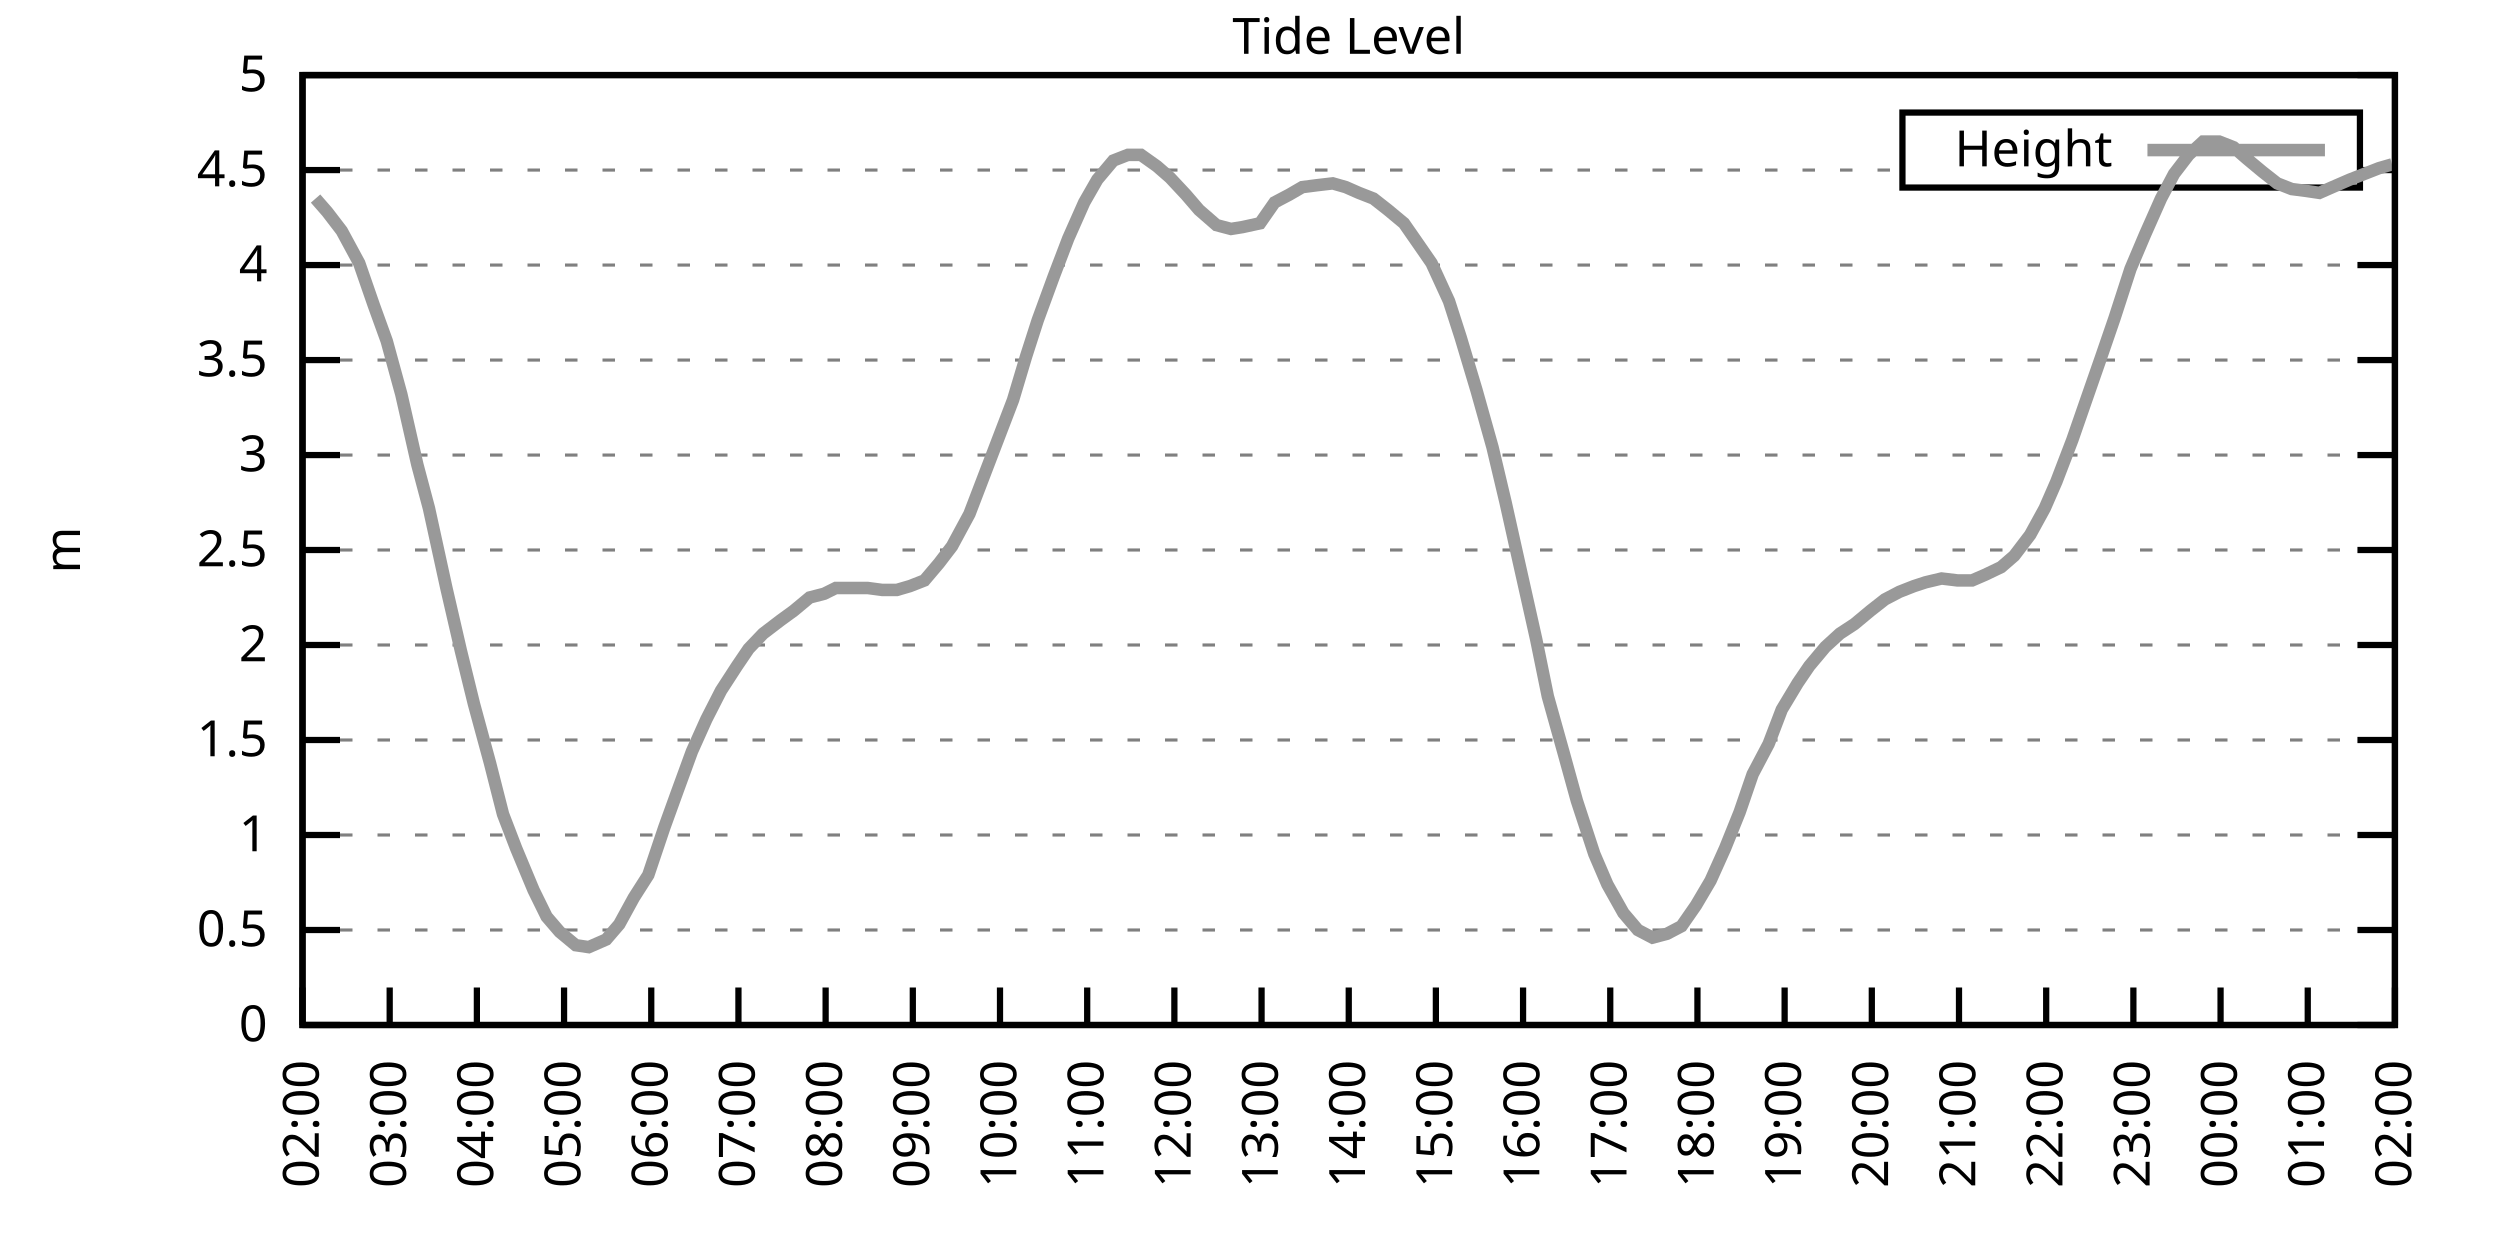
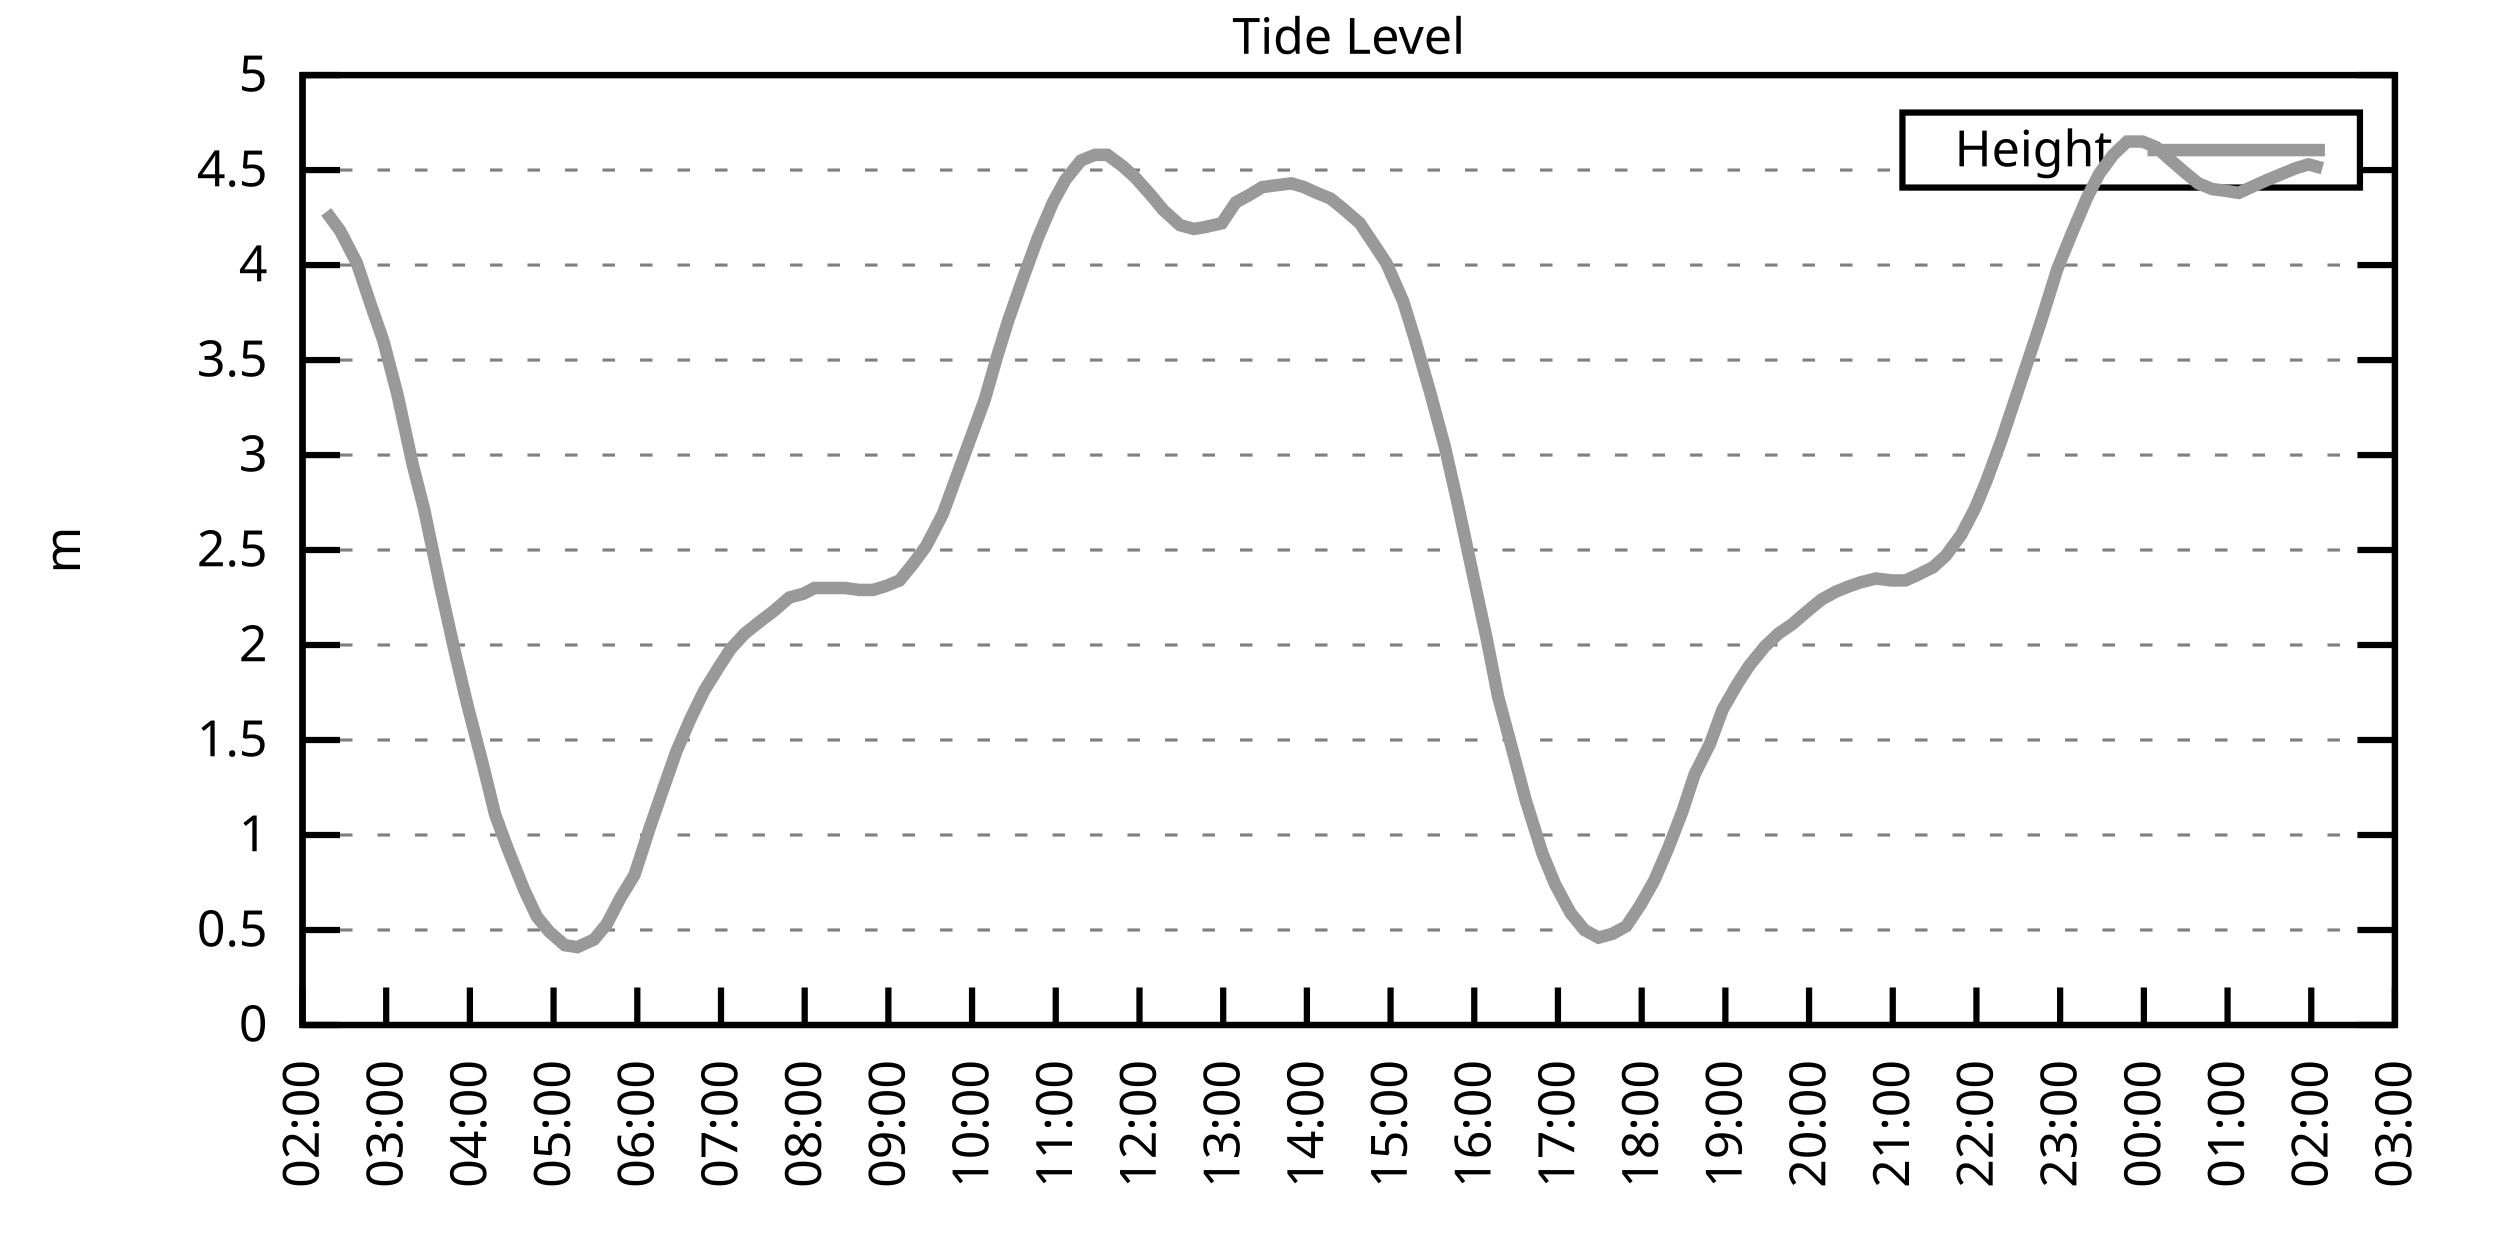
<svg xmlns="http://www.w3.org/2000/svg" xmlns:xlink="http://www.w3.org/1999/xlink" width="400" height="200" viewBox="0 0 400 200">
  <g id="gnuplot_canvas">
    <rect x="0" y="0" width="400" height="200" fill="none" />
    <defs>
      <circle id="gpDot" r="0.5" stroke-width="0.5" stroke="currentColor" />
      <path id="gpPt0" stroke-width="0.333" stroke="currentColor" d="M-1,0 h2 M0,-1 v2" />
      <path id="gpPt1" stroke-width="0.333" stroke="currentColor" d="M-1,-1 L1,1 M1,-1 L-1,1" />
      <path id="gpPt2" stroke-width="0.333" stroke="currentColor" d="M-1,0 L1,0 M0,-1 L0,1 M-1,-1 L1,1 M-1,1 L1,-1" />
      <rect id="gpPt3" stroke-width="0.333" stroke="currentColor" x="-1" y="-1" width="2" height="2" />
      <rect id="gpPt4" stroke-width="0.333" stroke="currentColor" fill="currentColor" x="-1" y="-1" width="2" height="2" />
      <circle id="gpPt5" stroke-width="0.333" stroke="currentColor" cx="0" cy="0" r="1" />
      <use xlink:href="#gpPt5" id="gpPt6" fill="currentColor" stroke="none" />
      <path id="gpPt7" stroke-width="0.333" stroke="currentColor" d="M0,-1.33 L-1.33,0.67 L1.33,0.67 z" />
      <use xlink:href="#gpPt7" id="gpPt8" fill="currentColor" stroke="none" />
      <use xlink:href="#gpPt7" id="gpPt9" stroke="currentColor" transform="rotate(180)" />
      <use xlink:href="#gpPt9" id="gpPt10" fill="currentColor" stroke="none" />
      <use xlink:href="#gpPt3" id="gpPt11" stroke="currentColor" transform="rotate(45)" />
      <use xlink:href="#gpPt11" id="gpPt12" fill="currentColor" stroke="none" />
      <path id="gpPt13" stroke-width="0.333" stroke="currentColor" d="M0,1.330 L1.265,0.411 L0.782,-1.067 L-0.782,-1.076 L-1.265,0.411 z" />
      <use xlink:href="#gpPt13" id="gpPt14" fill="currentColor" stroke="none" />
      <filter id="textbox" filterUnits="objectBoundingBox" x="0" y="0" height="1" width="1">
        <feFlood flood-color="white" flood-opacity="1" result="bgnd" />
        <feComposite in="SourceGraphic" in2="bgnd" operator="atop" />
      </filter>
      <filter id="greybox" filterUnits="objectBoundingBox" x="0" y="0" height="1" width="1">
        <feFlood flood-color="lightgrey" flood-opacity="1" result="grey" />
        <feComposite in="SourceGraphic" in2="grey" operator="atop" />
      </filter>
    </defs>
    <g fill="none" color="white" stroke="currentColor" stroke-width="1.00" stroke-linecap="butt" stroke-linejoin="miter">
</g>
    <g fill="none" color="black" stroke="currentColor" stroke-width="1.00" stroke-linecap="butt" stroke-linejoin="miter">
      <g stroke="none" shape-rendering="crispEdges">
        <polygon fill="rgb(255, 255, 255)" points="48.40,164.00 383.18,164.00 383.18,12.02 48.40,12.02 " />
      </g>
    </g>
    <g fill="none" color="black" stroke="currentColor" stroke-width="1.00" stroke-linecap="butt" stroke-linejoin="miter">
</g>
    <g fill="none" color="black" stroke="black" stroke-width="0.50" stroke-linecap="butt" stroke-linejoin="miter">
</g>
    <g fill="none" color="gray" stroke="currentColor" stroke-width="0.50" stroke-linecap="butt" stroke-linejoin="miter">
      <path stroke="gray" stroke-dasharray="2,4" class="gridline" d="M48.40,164.00 L383.19,164.00  " />
    </g>
    <g fill="none" color="gray" stroke="gray" stroke-width="1.00" stroke-linecap="butt" stroke-linejoin="miter">
</g>
    <g fill="none" color="black" stroke="currentColor" stroke-width="1.00" stroke-linecap="butt" stroke-linejoin="miter">
      <path stroke="black" d="M48.40,164.00 L54.40,164.00 M383.19,164.00 L377.19,164.00  " />
      <g transform="translate(42.80,166.60)" stroke="none" fill="black" font-family="Sans" font-size="8.00" text-anchor="end">
        <text>
          <tspan font-family="Sans"> 0</tspan>
        </text>
      </g>
    </g>
    <g fill="none" color="black" stroke="currentColor" stroke-width="1.00" stroke-linecap="butt" stroke-linejoin="miter">
</g>
    <g fill="none" color="black" stroke="black" stroke-width="0.50" stroke-linecap="butt" stroke-linejoin="miter">
</g>
    <g fill="none" color="gray" stroke="currentColor" stroke-width="0.50" stroke-linecap="butt" stroke-linejoin="miter">
      <path stroke="gray" stroke-dasharray="2,4" class="gridline" d="M48.40,148.80 L383.19,148.80  " />
    </g>
    <g fill="none" color="gray" stroke="gray" stroke-width="1.00" stroke-linecap="butt" stroke-linejoin="miter">
</g>
    <g fill="none" color="black" stroke="currentColor" stroke-width="1.00" stroke-linecap="butt" stroke-linejoin="miter">
      <path stroke="black" d="M48.40,148.80 L54.40,148.80 M383.19,148.80 L377.19,148.80  " />
      <g transform="translate(42.80,151.40)" stroke="none" fill="black" font-family="Sans" font-size="8.00" text-anchor="end">
        <text>
          <tspan font-family="Sans"> 0.5</tspan>
        </text>
      </g>
    </g>
    <g fill="none" color="black" stroke="currentColor" stroke-width="1.00" stroke-linecap="butt" stroke-linejoin="miter">
</g>
    <g fill="none" color="black" stroke="black" stroke-width="0.50" stroke-linecap="butt" stroke-linejoin="miter">
</g>
    <g fill="none" color="gray" stroke="currentColor" stroke-width="0.50" stroke-linecap="butt" stroke-linejoin="miter">
      <path stroke="gray" stroke-dasharray="2,4" class="gridline" d="M48.40,133.60 L383.19,133.60  " />
    </g>
    <g fill="none" color="gray" stroke="gray" stroke-width="1.00" stroke-linecap="butt" stroke-linejoin="miter">
</g>
    <g fill="none" color="black" stroke="currentColor" stroke-width="1.00" stroke-linecap="butt" stroke-linejoin="miter">
      <path stroke="black" d="M48.40,133.60 L54.40,133.60 M383.19,133.60 L377.19,133.60  " />
      <g transform="translate(42.80,136.20)" stroke="none" fill="black" font-family="Sans" font-size="8.00" text-anchor="end">
        <text>
          <tspan font-family="Sans"> 1</tspan>
        </text>
      </g>
    </g>
    <g fill="none" color="black" stroke="currentColor" stroke-width="1.00" stroke-linecap="butt" stroke-linejoin="miter">
</g>
    <g fill="none" color="black" stroke="black" stroke-width="0.50" stroke-linecap="butt" stroke-linejoin="miter">
</g>
    <g fill="none" color="gray" stroke="currentColor" stroke-width="0.50" stroke-linecap="butt" stroke-linejoin="miter">
      <path stroke="gray" stroke-dasharray="2,4" class="gridline" d="M48.40,118.40 L383.19,118.40  " />
    </g>
    <g fill="none" color="gray" stroke="gray" stroke-width="1.00" stroke-linecap="butt" stroke-linejoin="miter">
</g>
    <g fill="none" color="black" stroke="currentColor" stroke-width="1.00" stroke-linecap="butt" stroke-linejoin="miter">
      <path stroke="black" d="M48.40,118.40 L54.40,118.40 M383.19,118.40 L377.19,118.40  " />
      <g transform="translate(42.80,121.00)" stroke="none" fill="black" font-family="Sans" font-size="8.00" text-anchor="end">
        <text>
          <tspan font-family="Sans"> 1.5</tspan>
        </text>
      </g>
    </g>
    <g fill="none" color="black" stroke="currentColor" stroke-width="1.00" stroke-linecap="butt" stroke-linejoin="miter">
</g>
    <g fill="none" color="black" stroke="black" stroke-width="0.50" stroke-linecap="butt" stroke-linejoin="miter">
</g>
    <g fill="none" color="gray" stroke="currentColor" stroke-width="0.50" stroke-linecap="butt" stroke-linejoin="miter">
      <path stroke="gray" stroke-dasharray="2,4" class="gridline" d="M48.40,103.20 L383.19,103.20  " />
    </g>
    <g fill="none" color="gray" stroke="gray" stroke-width="1.00" stroke-linecap="butt" stroke-linejoin="miter">
</g>
    <g fill="none" color="black" stroke="currentColor" stroke-width="1.00" stroke-linecap="butt" stroke-linejoin="miter">
      <path stroke="black" d="M48.40,103.20 L54.40,103.20 M383.19,103.20 L377.19,103.20  " />
      <g transform="translate(42.80,105.80)" stroke="none" fill="black" font-family="Sans" font-size="8.00" text-anchor="end">
        <text>
          <tspan font-family="Sans"> 2</tspan>
        </text>
      </g>
    </g>
    <g fill="none" color="black" stroke="currentColor" stroke-width="1.00" stroke-linecap="butt" stroke-linejoin="miter">
</g>
    <g fill="none" color="black" stroke="black" stroke-width="0.50" stroke-linecap="butt" stroke-linejoin="miter">
</g>
    <g fill="none" color="gray" stroke="currentColor" stroke-width="0.50" stroke-linecap="butt" stroke-linejoin="miter">
      <path stroke="gray" stroke-dasharray="2,4" class="gridline" d="M48.40,88.00 L383.19,88.00  " />
    </g>
    <g fill="none" color="gray" stroke="gray" stroke-width="1.00" stroke-linecap="butt" stroke-linejoin="miter">
</g>
    <g fill="none" color="black" stroke="currentColor" stroke-width="1.00" stroke-linecap="butt" stroke-linejoin="miter">
      <path stroke="black" d="M48.40,88.00 L54.40,88.00 M383.19,88.00 L377.19,88.00  " />
      <g transform="translate(42.80,90.60)" stroke="none" fill="black" font-family="Sans" font-size="8.00" text-anchor="end">
        <text>
          <tspan font-family="Sans"> 2.5</tspan>
        </text>
      </g>
    </g>
    <g fill="none" color="black" stroke="currentColor" stroke-width="1.00" stroke-linecap="butt" stroke-linejoin="miter">
</g>
    <g fill="none" color="black" stroke="black" stroke-width="0.50" stroke-linecap="butt" stroke-linejoin="miter">
</g>
    <g fill="none" color="gray" stroke="currentColor" stroke-width="0.50" stroke-linecap="butt" stroke-linejoin="miter">
      <path stroke="gray" stroke-dasharray="2,4" class="gridline" d="M48.40,72.81 L383.19,72.81  " />
    </g>
    <g fill="none" color="gray" stroke="gray" stroke-width="1.00" stroke-linecap="butt" stroke-linejoin="miter">
</g>
    <g fill="none" color="black" stroke="currentColor" stroke-width="1.00" stroke-linecap="butt" stroke-linejoin="miter">
      <path stroke="black" d="M48.40,72.81 L54.40,72.81 M383.19,72.81 L377.19,72.81  " />
      <g transform="translate(42.80,75.41)" stroke="none" fill="black" font-family="Sans" font-size="8.00" text-anchor="end">
        <text>
          <tspan font-family="Sans"> 3</tspan>
        </text>
      </g>
    </g>
    <g fill="none" color="black" stroke="currentColor" stroke-width="1.00" stroke-linecap="butt" stroke-linejoin="miter">
</g>
    <g fill="none" color="black" stroke="black" stroke-width="0.50" stroke-linecap="butt" stroke-linejoin="miter">
</g>
    <g fill="none" color="gray" stroke="currentColor" stroke-width="0.50" stroke-linecap="butt" stroke-linejoin="miter">
      <path stroke="gray" stroke-dasharray="2,4" class="gridline" d="M48.40,57.61 L383.19,57.61  " />
    </g>
    <g fill="none" color="gray" stroke="gray" stroke-width="1.00" stroke-linecap="butt" stroke-linejoin="miter">
</g>
    <g fill="none" color="black" stroke="currentColor" stroke-width="1.00" stroke-linecap="butt" stroke-linejoin="miter">
      <path stroke="black" d="M48.40,57.61 L54.40,57.61 M383.19,57.61 L377.19,57.61  " />
      <g transform="translate(42.80,60.21)" stroke="none" fill="black" font-family="Sans" font-size="8.00" text-anchor="end">
        <text>
          <tspan font-family="Sans"> 3.5</tspan>
        </text>
      </g>
    </g>
    <g fill="none" color="black" stroke="currentColor" stroke-width="1.00" stroke-linecap="butt" stroke-linejoin="miter">
</g>
    <g fill="none" color="black" stroke="black" stroke-width="0.50" stroke-linecap="butt" stroke-linejoin="miter">
</g>
    <g fill="none" color="gray" stroke="currentColor" stroke-width="0.50" stroke-linecap="butt" stroke-linejoin="miter">
      <path stroke="gray" stroke-dasharray="2,4" class="gridline" d="M48.40,42.41 L383.19,42.41  " />
    </g>
    <g fill="none" color="gray" stroke="gray" stroke-width="1.00" stroke-linecap="butt" stroke-linejoin="miter">
</g>
    <g fill="none" color="black" stroke="currentColor" stroke-width="1.00" stroke-linecap="butt" stroke-linejoin="miter">
      <path stroke="black" d="M48.40,42.41 L54.40,42.41 M383.19,42.41 L377.19,42.41  " />
      <g transform="translate(42.80,45.01)" stroke="none" fill="black" font-family="Sans" font-size="8.00" text-anchor="end">
        <text>
          <tspan font-family="Sans"> 4</tspan>
        </text>
      </g>
    </g>
    <g fill="none" color="black" stroke="currentColor" stroke-width="1.00" stroke-linecap="butt" stroke-linejoin="miter">
</g>
    <g fill="none" color="black" stroke="black" stroke-width="0.50" stroke-linecap="butt" stroke-linejoin="miter">
</g>
    <g fill="none" color="gray" stroke="currentColor" stroke-width="0.50" stroke-linecap="butt" stroke-linejoin="miter">
      <path stroke="gray" stroke-dasharray="2,4" class="gridline" d="M48.40,27.21 L304.39,27.21 M377.59,27.21 L383.19,27.21  " />
    </g>
    <g fill="none" color="gray" stroke="gray" stroke-width="1.00" stroke-linecap="butt" stroke-linejoin="miter">
</g>
    <g fill="none" color="black" stroke="currentColor" stroke-width="1.00" stroke-linecap="butt" stroke-linejoin="miter">
      <path stroke="black" d="M48.40,27.21 L54.40,27.21 M383.19,27.21 L377.19,27.21  " />
      <g transform="translate(42.80,29.81)" stroke="none" fill="black" font-family="Sans" font-size="8.00" text-anchor="end">
        <text>
          <tspan font-family="Sans"> 4.5</tspan>
        </text>
      </g>
    </g>
    <g fill="none" color="black" stroke="currentColor" stroke-width="1.00" stroke-linecap="butt" stroke-linejoin="miter">
</g>
    <g fill="none" color="black" stroke="black" stroke-width="0.50" stroke-linecap="butt" stroke-linejoin="miter">
</g>
    <g fill="none" color="gray" stroke="currentColor" stroke-width="0.50" stroke-linecap="butt" stroke-linejoin="miter">
      <path stroke="gray" stroke-dasharray="2,4" class="gridline" d="M48.40,12.01 L383.19,12.01  " />
    </g>
    <g fill="none" color="gray" stroke="gray" stroke-width="1.00" stroke-linecap="butt" stroke-linejoin="miter">
</g>
    <g fill="none" color="black" stroke="currentColor" stroke-width="1.00" stroke-linecap="butt" stroke-linejoin="miter">
      <path stroke="black" d="M48.40,12.01 L54.40,12.01 M383.19,12.01 L377.19,12.01  " />
      <g transform="translate(42.80,14.61)" stroke="none" fill="black" font-family="Sans" font-size="8.00" text-anchor="end">
        <text>
          <tspan font-family="Sans"> 5</tspan>
        </text>
      </g>
    </g>
    <g fill="none" color="black" stroke="currentColor" stroke-width="1.00" stroke-linecap="butt" stroke-linejoin="miter">
      <path stroke="black" d="M48.40,164.00 L48.40,158.00  " />
      <g transform="translate(51.00,169.60) rotate(270.00)" stroke="none" fill="black" font-family="Sans" font-size="8.00" text-anchor="end">
        <text>
          <tspan font-family="Sans">02:00</tspan>
        </text>
      </g>
    </g>
    <g fill="none" color="black" stroke="currentColor" stroke-width="1.00" stroke-linecap="butt" stroke-linejoin="miter">
-       <path stroke="black" d="M62.35,164.00 L62.35,158.00  " />
-       <g transform="translate(64.95,169.60) rotate(270.00)" stroke="none" fill="black" font-family="Sans" font-size="8.00" text-anchor="end">
+       <path stroke="black" d="M61.79,164.00 L61.79,158.00  " />
+       <g transform="translate(64.39,169.60) rotate(270.00)" stroke="none" fill="black" font-family="Sans" font-size="8.00" text-anchor="end">
        <text>
          <tspan font-family="Sans">03:00</tspan>
        </text>
      </g>
    </g>
    <g fill="none" color="black" stroke="currentColor" stroke-width="1.00" stroke-linecap="butt" stroke-linejoin="miter">
-       <path stroke="black" d="M76.30,164.00 L76.30,158.00  " />
-       <g transform="translate(78.90,169.60) rotate(270.00)" stroke="none" fill="black" font-family="Sans" font-size="8.00" text-anchor="end">
+       <path stroke="black" d="M75.18,164.00 L75.18,158.00  " />
+       <g transform="translate(77.78,169.60) rotate(270.00)" stroke="none" fill="black" font-family="Sans" font-size="8.00" text-anchor="end">
        <text>
          <tspan font-family="Sans">04:00</tspan>
        </text>
      </g>
    </g>
    <g fill="none" color="black" stroke="currentColor" stroke-width="1.00" stroke-linecap="butt" stroke-linejoin="miter">
-       <path stroke="black" d="M90.25,164.00 L90.25,158.00  " />
-       <g transform="translate(92.85,169.60) rotate(270.00)" stroke="none" fill="black" font-family="Sans" font-size="8.00" text-anchor="end">
+       <path stroke="black" d="M88.57,164.00 L88.57,158.00  " />
+       <g transform="translate(91.17,169.60) rotate(270.00)" stroke="none" fill="black" font-family="Sans" font-size="8.00" text-anchor="end">
        <text>
          <tspan font-family="Sans">05:00</tspan>
        </text>
      </g>
    </g>
    <g fill="none" color="black" stroke="currentColor" stroke-width="1.00" stroke-linecap="butt" stroke-linejoin="miter">
-       <path stroke="black" d="M104.20,164.00 L104.20,158.00  " />
-       <g transform="translate(106.80,169.60) rotate(270.00)" stroke="none" fill="black" font-family="Sans" font-size="8.00" text-anchor="end">
+       <path stroke="black" d="M101.97,164.00 L101.97,158.00  " />
+       <g transform="translate(104.57,169.60) rotate(270.00)" stroke="none" fill="black" font-family="Sans" font-size="8.00" text-anchor="end">
        <text>
          <tspan font-family="Sans">06:00</tspan>
        </text>
      </g>
    </g>
    <g fill="none" color="black" stroke="currentColor" stroke-width="1.00" stroke-linecap="butt" stroke-linejoin="miter">
-       <path stroke="black" d="M118.15,164.00 L118.15,158.00  " />
-       <g transform="translate(120.75,169.60) rotate(270.00)" stroke="none" fill="black" font-family="Sans" font-size="8.00" text-anchor="end">
+       <path stroke="black" d="M115.36,164.00 L115.36,158.00  " />
+       <g transform="translate(117.96,169.60) rotate(270.00)" stroke="none" fill="black" font-family="Sans" font-size="8.00" text-anchor="end">
        <text>
          <tspan font-family="Sans">07:00</tspan>
        </text>
      </g>
    </g>
    <g fill="none" color="black" stroke="currentColor" stroke-width="1.00" stroke-linecap="butt" stroke-linejoin="miter">
-       <path stroke="black" d="M132.10,164.00 L132.10,158.00  " />
-       <g transform="translate(134.70,169.60) rotate(270.00)" stroke="none" fill="black" font-family="Sans" font-size="8.00" text-anchor="end">
+       <path stroke="black" d="M128.75,164.00 L128.75,158.00  " />
+       <g transform="translate(131.35,169.60) rotate(270.00)" stroke="none" fill="black" font-family="Sans" font-size="8.00" text-anchor="end">
        <text>
          <tspan font-family="Sans">08:00</tspan>
        </text>
      </g>
    </g>
    <g fill="none" color="black" stroke="currentColor" stroke-width="1.00" stroke-linecap="butt" stroke-linejoin="miter">
-       <path stroke="black" d="M146.05,164.00 L146.05,158.00  " />
-       <g transform="translate(148.65,169.60) rotate(270.00)" stroke="none" fill="black" font-family="Sans" font-size="8.00" text-anchor="end">
+       <path stroke="black" d="M142.14,164.00 L142.14,158.00  " />
+       <g transform="translate(144.74,169.60) rotate(270.00)" stroke="none" fill="black" font-family="Sans" font-size="8.00" text-anchor="end">
        <text>
          <tspan font-family="Sans">09:00</tspan>
        </text>
      </g>
    </g>
    <g fill="none" color="black" stroke="currentColor" stroke-width="1.00" stroke-linecap="butt" stroke-linejoin="miter">
-       <path stroke="black" d="M160.00,164.00 L160.00,158.00  " />
-       <g transform="translate(162.60,169.60) rotate(270.00)" stroke="none" fill="black" font-family="Sans" font-size="8.00" text-anchor="end">
+       <path stroke="black" d="M155.53,164.00 L155.53,158.00  " />
+       <g transform="translate(158.13,169.60) rotate(270.00)" stroke="none" fill="black" font-family="Sans" font-size="8.00" text-anchor="end">
        <text>
          <tspan font-family="Sans">10:00</tspan>
        </text>
      </g>
    </g>
    <g fill="none" color="black" stroke="currentColor" stroke-width="1.00" stroke-linecap="butt" stroke-linejoin="miter">
-       <path stroke="black" d="M173.95,164.00 L173.95,158.00  " />
-       <g transform="translate(176.55,169.60) rotate(270.00)" stroke="none" fill="black" font-family="Sans" font-size="8.00" text-anchor="end">
+       <path stroke="black" d="M168.92,164.00 L168.92,158.00  " />
+       <g transform="translate(171.52,169.60) rotate(270.00)" stroke="none" fill="black" font-family="Sans" font-size="8.00" text-anchor="end">
        <text>
          <tspan font-family="Sans">11:00</tspan>
        </text>
      </g>
    </g>
    <g fill="none" color="black" stroke="currentColor" stroke-width="1.00" stroke-linecap="butt" stroke-linejoin="miter">
-       <path stroke="black" d="M187.90,164.00 L187.90,158.00  " />
-       <g transform="translate(190.50,169.60) rotate(270.00)" stroke="none" fill="black" font-family="Sans" font-size="8.00" text-anchor="end">
+       <path stroke="black" d="M182.32,164.00 L182.32,158.00  " />
+       <g transform="translate(184.92,169.60) rotate(270.00)" stroke="none" fill="black" font-family="Sans" font-size="8.00" text-anchor="end">
        <text>
          <tspan font-family="Sans">12:00</tspan>
        </text>
      </g>
    </g>
    <g fill="none" color="black" stroke="currentColor" stroke-width="1.00" stroke-linecap="butt" stroke-linejoin="miter">
-       <path stroke="black" d="M201.85,164.00 L201.85,158.00  " />
-       <g transform="translate(204.45,169.60) rotate(270.00)" stroke="none" fill="black" font-family="Sans" font-size="8.00" text-anchor="end">
+       <path stroke="black" d="M195.71,164.00 L195.71,158.00  " />
+       <g transform="translate(198.31,169.60) rotate(270.00)" stroke="none" fill="black" font-family="Sans" font-size="8.00" text-anchor="end">
        <text>
          <tspan font-family="Sans">13:00</tspan>
        </text>
      </g>
    </g>
    <g fill="none" color="black" stroke="currentColor" stroke-width="1.00" stroke-linecap="butt" stroke-linejoin="miter">
-       <path stroke="black" d="M215.80,164.00 L215.80,158.00  " />
-       <g transform="translate(218.40,169.60) rotate(270.00)" stroke="none" fill="black" font-family="Sans" font-size="8.00" text-anchor="end">
+       <path stroke="black" d="M209.10,164.00 L209.10,158.00  " />
+       <g transform="translate(211.70,169.60) rotate(270.00)" stroke="none" fill="black" font-family="Sans" font-size="8.00" text-anchor="end">
        <text>
          <tspan font-family="Sans">14:00</tspan>
        </text>
      </g>
    </g>
    <g fill="none" color="black" stroke="currentColor" stroke-width="1.00" stroke-linecap="butt" stroke-linejoin="miter">
-       <path stroke="black" d="M229.74,164.00 L229.74,158.00  " />
-       <g transform="translate(232.34,169.60) rotate(270.00)" stroke="none" fill="black" font-family="Sans" font-size="8.00" text-anchor="end">
+       <path stroke="black" d="M222.49,164.00 L222.49,158.00  " />
+       <g transform="translate(225.09,169.60) rotate(270.00)" stroke="none" fill="black" font-family="Sans" font-size="8.00" text-anchor="end">
        <text>
          <tspan font-family="Sans">15:00</tspan>
        </text>
      </g>
    </g>
    <g fill="none" color="black" stroke="currentColor" stroke-width="1.00" stroke-linecap="butt" stroke-linejoin="miter">
-       <path stroke="black" d="M243.69,164.00 L243.69,158.00  " />
-       <g transform="translate(246.29,169.60) rotate(270.00)" stroke="none" fill="black" font-family="Sans" font-size="8.00" text-anchor="end">
+       <path stroke="black" d="M235.88,164.00 L235.88,158.00  " />
+       <g transform="translate(238.48,169.60) rotate(270.00)" stroke="none" fill="black" font-family="Sans" font-size="8.00" text-anchor="end">
        <text>
          <tspan font-family="Sans">16:00</tspan>
        </text>
      </g>
    </g>
    <g fill="none" color="black" stroke="currentColor" stroke-width="1.00" stroke-linecap="butt" stroke-linejoin="miter">
-       <path stroke="black" d="M257.64,164.00 L257.64,158.00  " />
-       <g transform="translate(260.24,169.60) rotate(270.00)" stroke="none" fill="black" font-family="Sans" font-size="8.00" text-anchor="end">
+       <path stroke="black" d="M249.27,164.00 L249.27,158.00  " />
+       <g transform="translate(251.87,169.60) rotate(270.00)" stroke="none" fill="black" font-family="Sans" font-size="8.00" text-anchor="end">
        <text>
          <tspan font-family="Sans">17:00</tspan>
        </text>
      </g>
    </g>
    <g fill="none" color="black" stroke="currentColor" stroke-width="1.00" stroke-linecap="butt" stroke-linejoin="miter">
-       <path stroke="black" d="M271.59,164.00 L271.59,158.00  " />
-       <g transform="translate(274.19,169.60) rotate(270.00)" stroke="none" fill="black" font-family="Sans" font-size="8.00" text-anchor="end">
+       <path stroke="black" d="M262.67,164.00 L262.67,158.00  " />
+       <g transform="translate(265.27,169.60) rotate(270.00)" stroke="none" fill="black" font-family="Sans" font-size="8.00" text-anchor="end">
        <text>
          <tspan font-family="Sans">18:00</tspan>
        </text>
      </g>
    </g>
    <g fill="none" color="black" stroke="currentColor" stroke-width="1.00" stroke-linecap="butt" stroke-linejoin="miter">
-       <path stroke="black" d="M285.54,164.00 L285.54,158.00  " />
-       <g transform="translate(288.14,169.60) rotate(270.00)" stroke="none" fill="black" font-family="Sans" font-size="8.00" text-anchor="end">
+       <path stroke="black" d="M276.06,164.00 L276.06,158.00  " />
+       <g transform="translate(278.66,169.60) rotate(270.00)" stroke="none" fill="black" font-family="Sans" font-size="8.00" text-anchor="end">
        <text>
          <tspan font-family="Sans">19:00</tspan>
        </text>
      </g>
    </g>
    <g fill="none" color="black" stroke="currentColor" stroke-width="1.00" stroke-linecap="butt" stroke-linejoin="miter">
-       <path stroke="black" d="M299.49,164.00 L299.49,158.00  " />
-       <g transform="translate(302.09,169.60) rotate(270.00)" stroke="none" fill="black" font-family="Sans" font-size="8.00" text-anchor="end">
+       <path stroke="black" d="M289.45,164.00 L289.45,158.00  " />
+       <g transform="translate(292.05,169.60) rotate(270.00)" stroke="none" fill="black" font-family="Sans" font-size="8.00" text-anchor="end">
        <text>
          <tspan font-family="Sans">20:00</tspan>
        </text>
      </g>
    </g>
    <g fill="none" color="black" stroke="currentColor" stroke-width="1.00" stroke-linecap="butt" stroke-linejoin="miter">
-       <path stroke="black" d="M313.44,164.00 L313.44,158.00  " />
-       <g transform="translate(316.04,169.60) rotate(270.00)" stroke="none" fill="black" font-family="Sans" font-size="8.00" text-anchor="end">
+       <path stroke="black" d="M302.84,164.00 L302.84,158.00  " />
+       <g transform="translate(305.44,169.60) rotate(270.00)" stroke="none" fill="black" font-family="Sans" font-size="8.00" text-anchor="end">
        <text>
          <tspan font-family="Sans">21:00</tspan>
        </text>
      </g>
    </g>
    <g fill="none" color="black" stroke="currentColor" stroke-width="1.00" stroke-linecap="butt" stroke-linejoin="miter">
-       <path stroke="black" d="M327.39,164.00 L327.39,158.00  " />
-       <g transform="translate(329.99,169.60) rotate(270.00)" stroke="none" fill="black" font-family="Sans" font-size="8.00" text-anchor="end">
+       <path stroke="black" d="M316.23,164.00 L316.23,158.00  " />
+       <g transform="translate(318.83,169.60) rotate(270.00)" stroke="none" fill="black" font-family="Sans" font-size="8.00" text-anchor="end">
        <text>
          <tspan font-family="Sans">22:00</tspan>
        </text>
      </g>
    </g>
    <g fill="none" color="black" stroke="currentColor" stroke-width="1.00" stroke-linecap="butt" stroke-linejoin="miter">
-       <path stroke="black" d="M341.34,164.00 L341.34,158.00  " />
-       <g transform="translate(343.94,169.60) rotate(270.00)" stroke="none" fill="black" font-family="Sans" font-size="8.00" text-anchor="end">
+       <path stroke="black" d="M329.62,164.00 L329.62,158.00  " />
+       <g transform="translate(332.22,169.60) rotate(270.00)" stroke="none" fill="black" font-family="Sans" font-size="8.00" text-anchor="end">
        <text>
          <tspan font-family="Sans">23:00</tspan>
        </text>
      </g>
    </g>
    <g fill="none" color="black" stroke="currentColor" stroke-width="1.00" stroke-linecap="butt" stroke-linejoin="miter">
-       <path stroke="black" d="M355.29,164.00 L355.29,158.00  " />
-       <g transform="translate(357.89,169.60) rotate(270.00)" stroke="none" fill="black" font-family="Sans" font-size="8.00" text-anchor="end">
+       <path stroke="black" d="M343.02,164.00 L343.02,158.00  " />
+       <g transform="translate(345.62,169.60) rotate(270.00)" stroke="none" fill="black" font-family="Sans" font-size="8.00" text-anchor="end">
        <text>
          <tspan font-family="Sans">00:00</tspan>
        </text>
      </g>
    </g>
    <g fill="none" color="black" stroke="currentColor" stroke-width="1.00" stroke-linecap="butt" stroke-linejoin="miter">
-       <path stroke="black" d="M369.24,164.00 L369.24,158.00  " />
-       <g transform="translate(371.84,169.60) rotate(270.00)" stroke="none" fill="black" font-family="Sans" font-size="8.00" text-anchor="end">
+       <path stroke="black" d="M356.41,164.00 L356.41,158.00  " />
+       <g transform="translate(359.01,169.60) rotate(270.00)" stroke="none" fill="black" font-family="Sans" font-size="8.00" text-anchor="end">
        <text>
          <tspan font-family="Sans">01:00</tspan>
+         </text>
+       </g>
+     </g>
+     <g fill="none" color="black" stroke="currentColor" stroke-width="1.00" stroke-linecap="butt" stroke-linejoin="miter">
+       <path stroke="black" d="M369.80,164.00 L369.80,158.00  " />
+       <g transform="translate(372.40,169.60) rotate(270.00)" stroke="none" fill="black" font-family="Sans" font-size="8.00" text-anchor="end">
+         <text>
+           <tspan font-family="Sans">02:00</tspan>
        </text>
      </g>
    </g>
    <g fill="none" color="black" stroke="currentColor" stroke-width="1.00" stroke-linecap="butt" stroke-linejoin="miter">
      <path stroke="black" d="M383.19,164.00 L383.19,158.00  " />
      <g transform="translate(385.79,169.60) rotate(270.00)" stroke="none" fill="black" font-family="Sans" font-size="8.00" text-anchor="end">
        <text>
-           <tspan font-family="Sans">02:00</tspan>
+           <tspan font-family="Sans">03:00</tspan>
        </text>
      </g>
    </g>
    <g fill="none" color="black" stroke="currentColor" stroke-width="1.00" stroke-linecap="butt" stroke-linejoin="miter">
</g>
    <g fill="none" color="black" stroke="currentColor" stroke-width="1.00" stroke-linecap="butt" stroke-linejoin="miter">
      <path stroke="black" d="M48.40,12.01 L48.40,164.00 L383.19,164.00 L383.19,12.01 L48.40,12.01 Z  " />
    </g>
    <g fill="none" color="black" stroke="currentColor" stroke-width="1.00" stroke-linecap="butt" stroke-linejoin="miter">
</g>
    <g fill="none" color="black" stroke="currentColor" stroke-width="1.00" stroke-linecap="butt" stroke-linejoin="miter">
      <path stroke="black" d="M304.39,30.01 L304.39,18.01 L377.59,18.01 L377.59,30.01 L304.39,30.01 Z  " />
    </g>
    <g id="Tide_level_plot_1">
      <g fill="none" color="white" stroke="black" stroke-width="2.00" stroke-linecap="butt" stroke-linejoin="miter">
</g>
      <g fill="none" color="black" stroke="currentColor" stroke-width="2.00" stroke-linecap="butt" stroke-linejoin="miter">
        <g transform="translate(337.99,26.61)" stroke="none" fill="black" font-family="Sans" font-size="8.00" text-anchor="end">
          <text>
            <tspan font-family="Sans">Height</tspan>
          </text>
        </g>
      </g>
      <g fill="none" color="black" stroke="currentColor" stroke-width="2.00" stroke-linecap="butt" stroke-linejoin="miter">
-         <path stroke="rgb(153, 153, 153)" d="M343.59,24.01 L371.99,24.01 M50.49,31.77 L52.35,33.90 L54.68,36.94 L57.47,42.10 L59.79,48.79 L61.88,54.57   L64.21,63.08 L66.77,74.33 L68.63,81.32 L71.42,94.08 L73.74,104.12 L75.83,112.63 L78.39,122.05 L80.48,130.26   L82.58,135.73 L85.37,142.42 L87.46,146.67 L89.55,149.10 L92.11,151.23 L94.20,151.54 L96.99,150.32 L99.08,147.89   L101.41,143.63 L103.73,139.99 L106.29,132.39 L108.38,126.61 L110.71,120.23 L113.03,115.06 L115.36,110.50 L117.92,106.55   L119.78,103.81 L122.10,101.38 L124.89,99.25 L126.98,97.73 L129.54,95.60 L131.87,95.00 L133.72,94.08 L136.05,94.08   L138.84,94.08 L141.16,94.39 L143.49,94.39 L145.58,93.78 L147.91,92.87 L150.23,90.13 L152.32,87.40 L155.11,82.23   L156.97,77.37 L162.09,63.99 L164.18,57.00 L166.04,51.22 L168.60,44.23 L170.92,38.15 L173.48,32.38 L175.57,28.73   L178.13,25.69 L180.46,24.78 L182.55,24.78 L185.11,26.60 L187.20,28.42 L189.76,31.16 L191.85,33.59 L194.64,36.02   L196.96,36.63 L198.82,36.33 L201.61,35.72 L203.94,32.38 L206.26,31.16 L208.36,29.94 L210.68,29.64 L213.24,29.34   L215.33,29.94 L217.42,30.86 L219.75,31.77 L222.07,33.59 L224.63,35.72 L226.95,39.06 L229.05,42.10 L231.84,48.18   L233.70,53.96 L236.25,62.47 L238.81,71.59 L240.90,80.41 L243.00,89.83 L245.79,102.29 L247.65,111.41 L250.20,120.53   L252.30,128.13 L255.09,136.64 L257.18,141.51 L259.74,146.07 L262.06,148.80 L264.39,150.02 L266.71,149.41 L269.04,148.19   L271.36,144.85 L273.69,140.90 L276.01,135.73 L278.34,129.95 L280.43,123.87 L282.99,119.01 L285.08,113.54 L287.64,109.28   L289.50,106.55 L292.05,103.51 L294.38,101.38 L296.70,99.86 L299.26,97.73 L301.58,95.91 L303.91,94.69 L306.23,93.78   L308.09,93.17 L310.65,92.56 L313.21,92.87 L315.53,92.87 L317.63,91.96 L320.18,90.74 L322.28,88.92 L324.83,85.57   L327.16,81.32 L329.02,77.06 L331.58,70.37 L333.90,63.69 L336.23,57.00 L338.32,50.92 L340.88,43.02 L343.20,37.54   L345.76,31.77 L347.85,27.82 L350.18,24.78 L352.50,22.65 L355.06,22.65 L357.38,23.56 L359.48,25.39 L362.03,27.51   L364.36,29.34 L366.68,30.25 L369.01,30.55 L371.10,30.86 L373.19,29.94 L375.98,28.73 L378.31,27.82 L380.63,26.91   L382.73,26.30  " />
+         <path stroke="rgb(153, 153, 153)" d="M343.59,24.01 L371.99,24.01 M52.19,33.90 L54.43,36.94 L57.10,42.10 L59.34,48.79 L61.35,54.57 L63.58,63.08   L66.03,74.33 L67.82,81.32 L70.50,94.08 L72.73,104.12 L74.74,112.63 L77.19,122.05 L79.20,130.26 L81.21,135.73   L83.89,142.42 L85.90,146.67 L87.91,149.10 L90.36,151.23 L92.37,151.54 L95.05,150.32 L97.06,147.89 L99.29,143.63   L101.52,139.99 L103.98,132.39 L105.98,126.61 L108.22,120.23 L110.45,115.06 L112.68,110.50 L115.13,106.55 L116.92,103.81   L119.15,101.38 L121.83,99.25 L123.84,97.73 L126.29,95.60 L128.53,95.00 L130.31,94.08 L132.54,94.08 L135.22,94.08   L137.45,94.39 L139.69,94.39 L141.69,93.78 L143.93,92.87 L146.16,90.13 L148.17,87.40 L150.85,82.23 L152.63,77.37   L157.54,63.99 L159.55,57.00 L161.34,51.22 L163.79,44.23 L166.02,38.15 L168.48,32.38 L170.49,28.73 L172.94,25.69   L175.17,24.78 L177.18,24.78 L179.64,26.60 L181.65,28.42 L184.10,31.16 L186.11,33.59 L188.79,36.02 L191.02,36.63   L192.81,36.33 L195.48,35.72 L197.72,32.38 L199.95,31.16 L201.96,29.94 L204.19,29.64 L206.64,29.34 L208.65,29.94   L210.66,30.86 L212.89,31.77 L215.13,33.59 L217.58,35.72 L219.81,39.06 L221.82,42.10 L224.50,48.18 L226.29,53.96   L228.74,62.47 L231.20,71.59 L233.20,80.41 L235.21,89.83 L237.89,102.29 L239.68,111.41 L242.13,120.53 L244.14,128.13   L246.82,136.64 L248.83,141.51 L251.28,146.07 L253.51,148.80 L255.75,150.02 L257.98,149.41 L260.21,148.19 L262.44,144.85   L264.67,140.90 L266.91,135.73 L269.14,129.95 L271.15,123.87 L273.60,119.01 L275.61,113.54 L278.07,109.28 L279.85,106.55   L282.31,103.51 L284.54,101.38 L286.77,99.86 L289.23,97.73 L291.46,95.91 L293.69,94.69 L295.92,93.78 L297.71,93.17   L300.16,92.56 L302.62,92.87 L304.85,92.87 L306.86,91.96 L309.31,90.74 L311.32,88.92 L313.78,85.57 L316.01,81.32   L317.79,77.06 L320.25,70.37 L322.48,63.69 L324.71,57.00 L326.72,50.92 L329.18,43.02 L331.41,37.54 L333.86,31.77   L335.87,27.82 L338.10,24.78 L340.34,22.65 L342.79,22.65 L345.02,23.56 L347.03,25.39 L349.49,27.51 L351.72,29.34   L353.95,30.25 L356.18,30.55 L358.19,30.86 L360.20,29.94 L362.88,28.73 L365.11,27.82 L367.34,26.91 L369.35,26.30   L371.58,26.91  " />
      </g>
    </g>
    <g fill="none" color="black" stroke="currentColor" stroke-width="2.00" stroke-linecap="butt" stroke-linejoin="miter">
</g>
    <g fill="none" color="black" stroke="black" stroke-width="1.00" stroke-linecap="butt" stroke-linejoin="miter">
</g>
    <g fill="none" color="black" stroke="currentColor" stroke-width="1.00" stroke-linecap="butt" stroke-linejoin="miter">
      <path stroke="black" d="M48.40,12.01 L48.40,164.00 L383.19,164.00 L383.19,12.01 L48.40,12.01 Z  " />
      <g transform="translate(12.80,88.01) rotate(270.00)" stroke="none" fill="black" font-family="Sans" font-size="8.00" text-anchor="middle">
        <text>
          <tspan font-family="Sans">m</tspan>
        </text>
      </g>
    </g>
    <g fill="none" color="black" stroke="currentColor" stroke-width="1.00" stroke-linecap="butt" stroke-linejoin="miter">
</g>
    <g fill="none" color="black" stroke="currentColor" stroke-width="1.00" stroke-linecap="butt" stroke-linejoin="miter">
      <g transform="translate(215.79,8.61)" stroke="none" fill="black" font-family="Sans" font-size="8.00" text-anchor="middle">
        <text>
          <tspan font-family="Sans">Tide Level</tspan>
        </text>
      </g>
    </g>
    <g fill="none" color="black" stroke="currentColor" stroke-width="1.00" stroke-linecap="butt" stroke-linejoin="miter">
</g>
  </g>
</svg>
